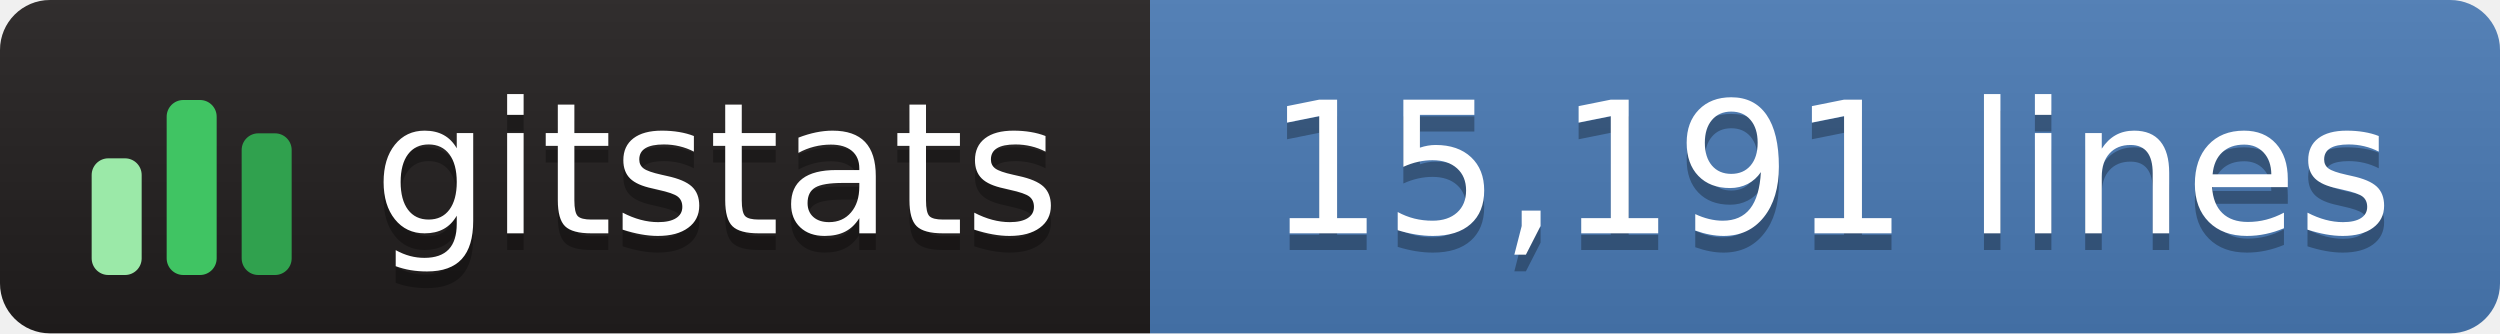
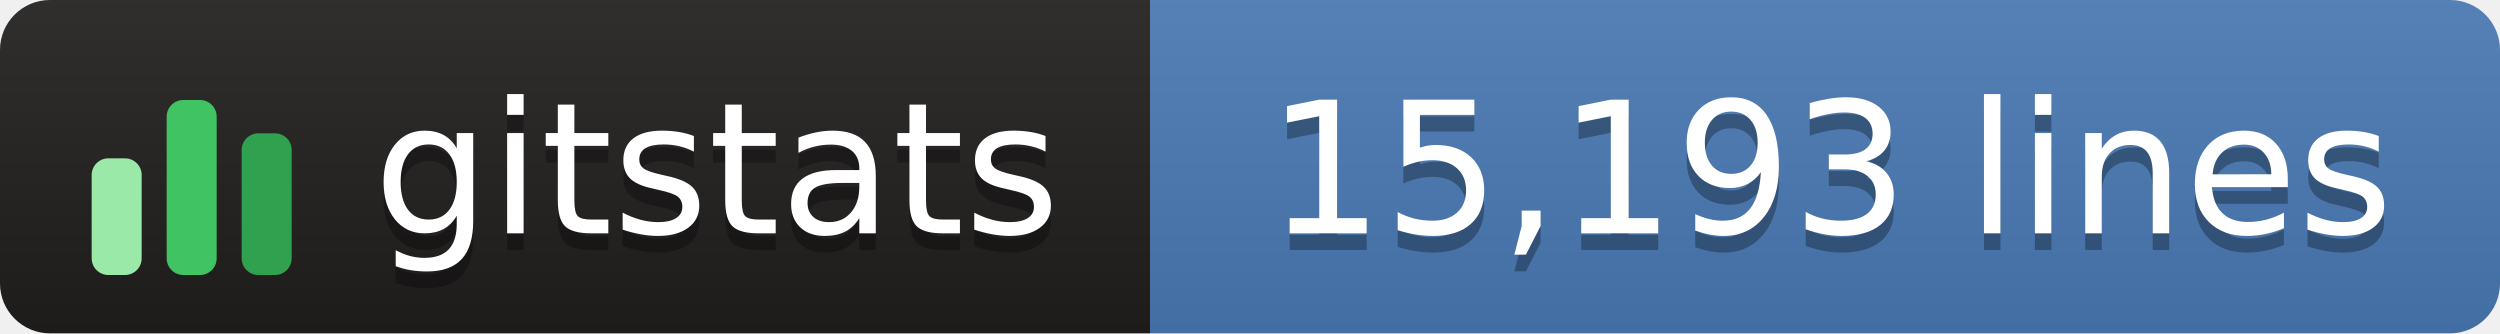
- <svg xmlns="http://www.w3.org/2000/svg" width="150" height="20" role="img" aria-label="gitstats: 15,191 lines">
+ <svg xmlns="http://www.w3.org/2000/svg" width="150" height="20" role="img" aria-label="gitstats: 15,193 lines">
  <linearGradient id="s" x2="0" y2="100%">
    <stop offset="0" stop-color="#bbb" stop-opacity=".1" />
    <stop offset="1" stop-opacity=".1" />
  </linearGradient>
  <clipPath id="r">
    <rect width="150" height="20" rx="3" fill="#fff" />
  </clipPath>
  <g clip-path="url(#r)">
    <rect width="69" height="20" fill="#211e1e" />
    <rect x="69" width="82" height="20" fill="#4a7ab5" />
    <rect width="150" height="20" fill="url(#s)" />
  </g>
  <g transform="translate(5,3.5)">
    <rect x="0.5" y="6.0" width="3" height="7.0" rx="1" fill="#9be9a8" />
    <rect x="5.0" y="2.5" width="3" height="10.5" rx="1" fill="#40c463" />
    <rect x="9.5" y="4.5" width="3" height="8.5" rx="1" fill="#30a14e" />
  </g>
  <g fill="#fff" text-anchor="middle" font-family="Verdana,Geneva,DejaVu Sans,sans-serif" text-rendering="geometricPrecision" font-size="110">
    <text aria-hidden="true" x="430" y="150" fill="#010101" fill-opacity=".3" transform="scale(.1)" textLength="420">gitstats</text>
    <text x="430" y="140" transform="scale(.1)" textLength="420">gitstats</text>
-     <text aria-hidden="true" x="1098" y="150" fill="#010101" fill-opacity=".3" transform="scale(.1)" textLength="705">15,191 lines</text>
-     <text x="1098" y="140" transform="scale(.1)" textLength="705">15,191 lines</text>
+     <text aria-hidden="true" x="1098" y="150" fill="#010101" fill-opacity=".3" transform="scale(.1)" textLength="705">15,193 lines</text>
+     <text x="1098" y="140" transform="scale(.1)" textLength="705">15,193 lines</text>
  </g>
</svg>
